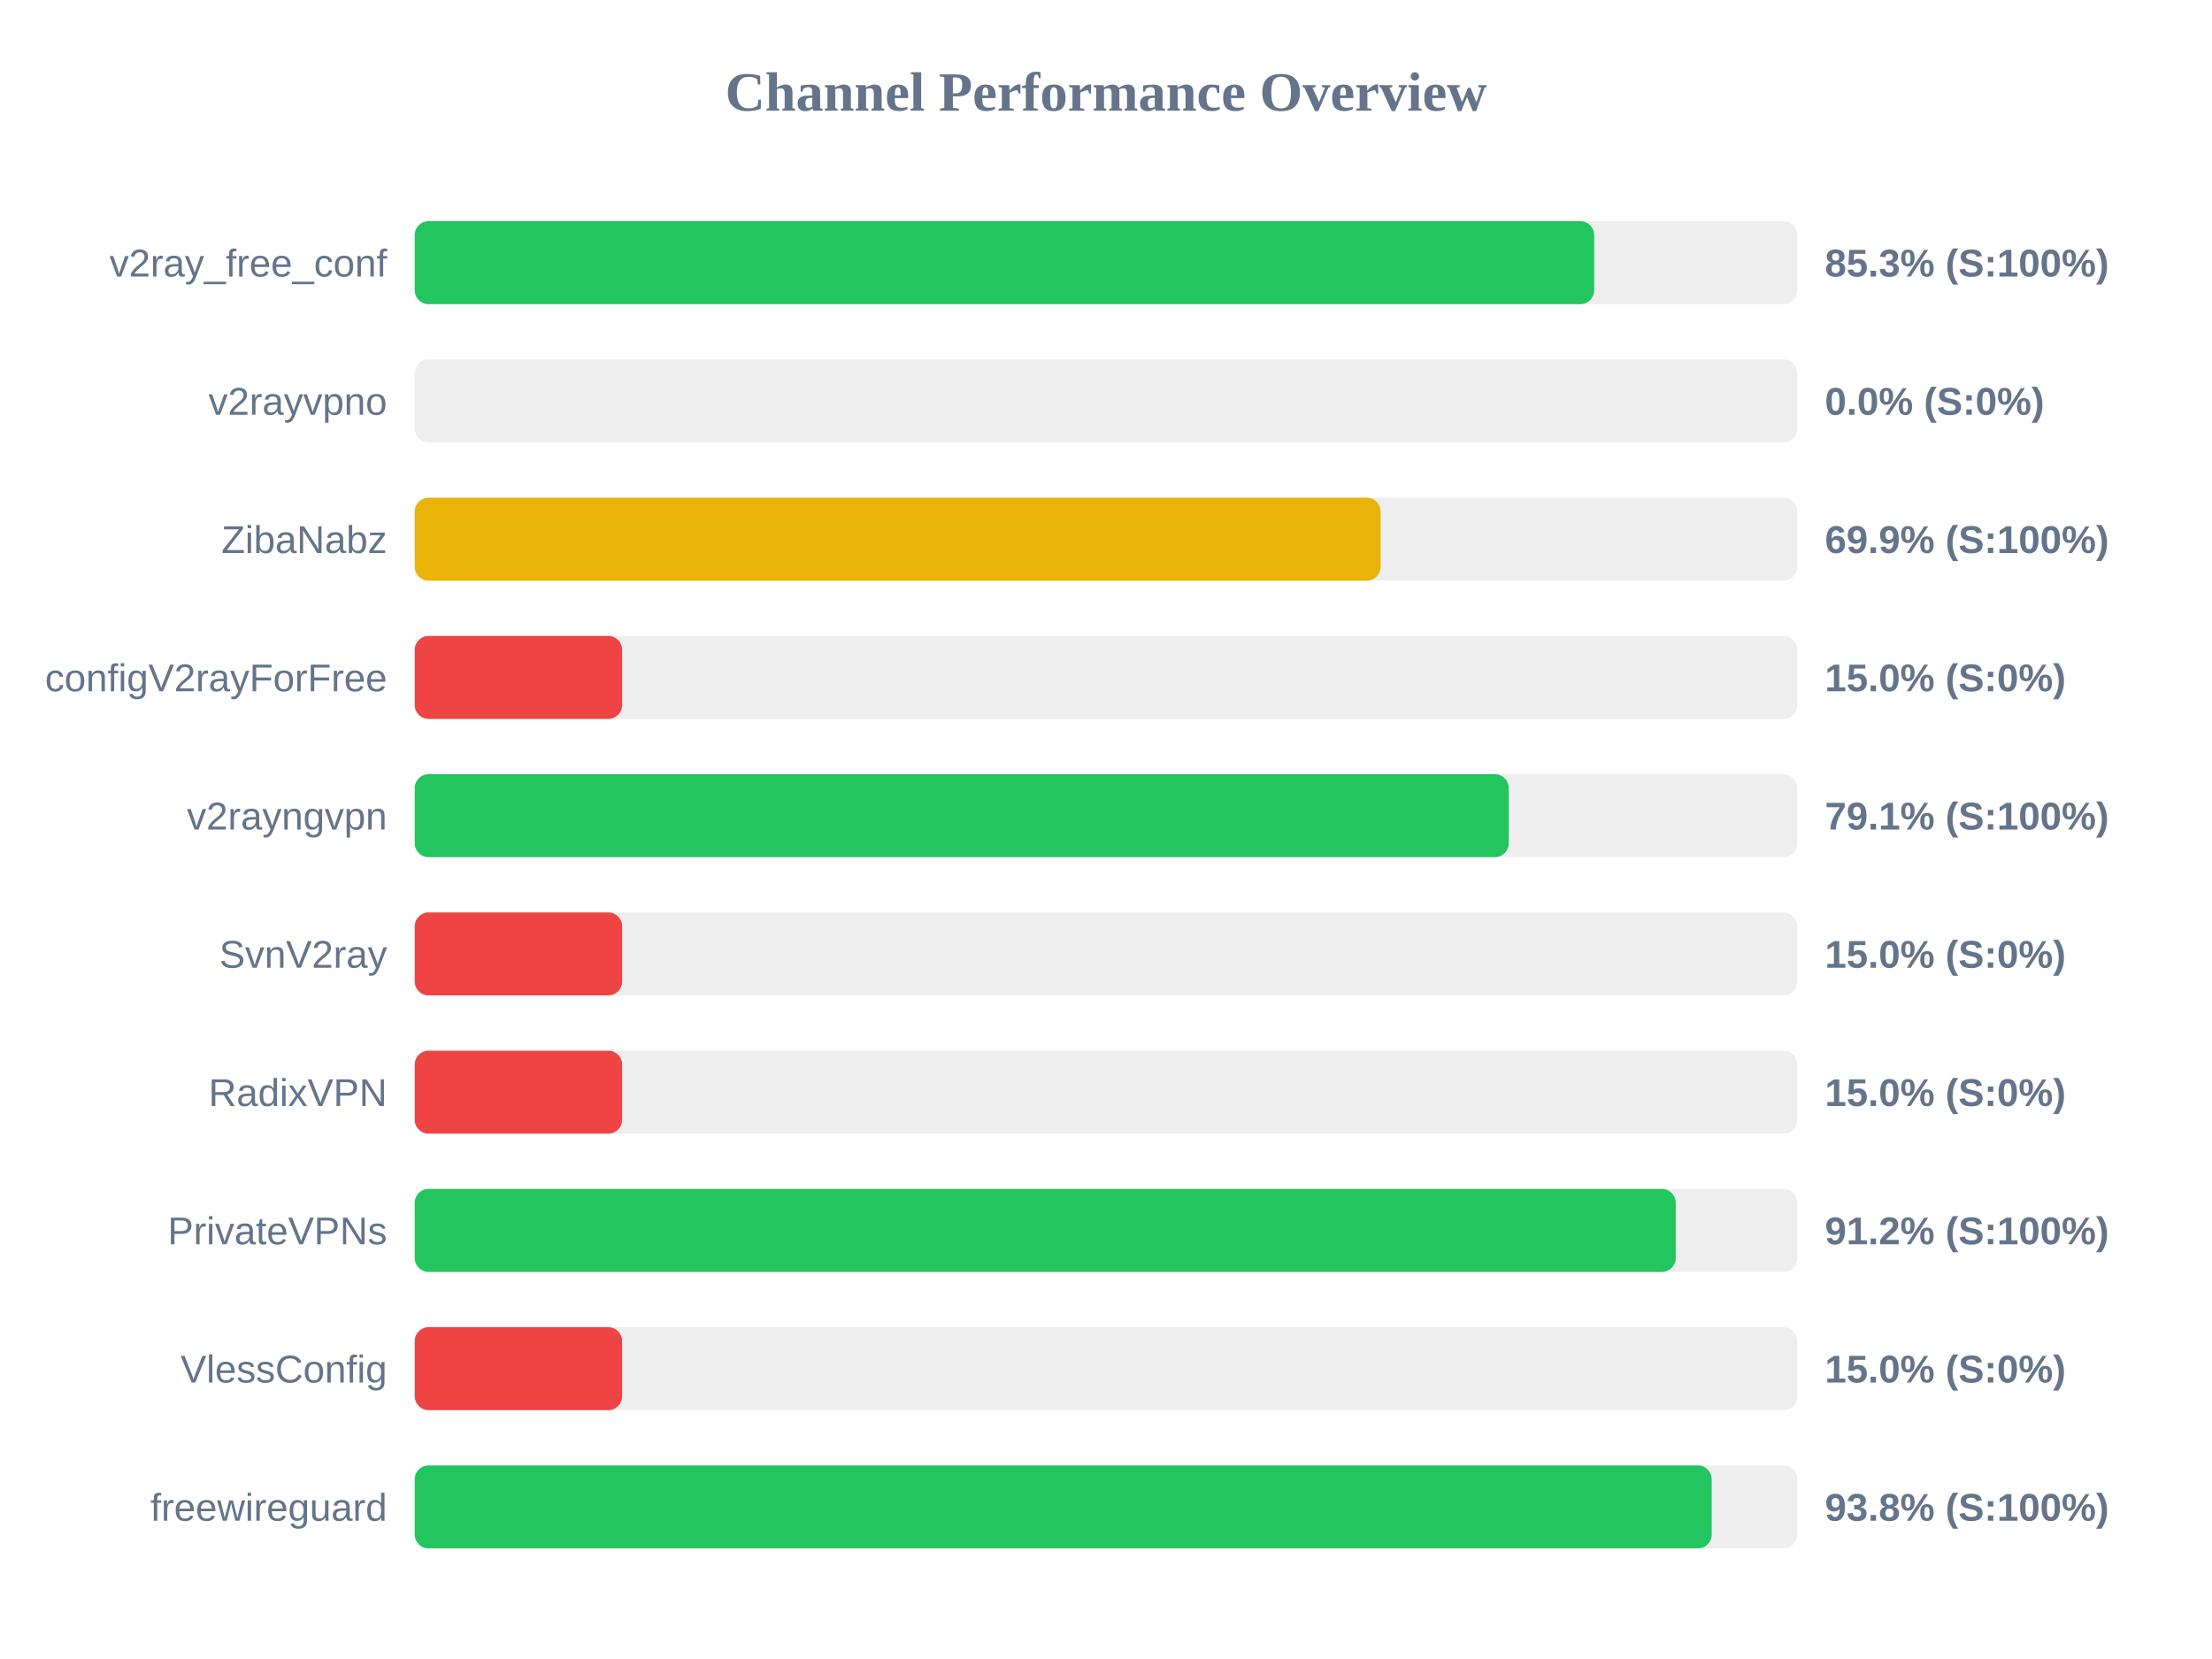
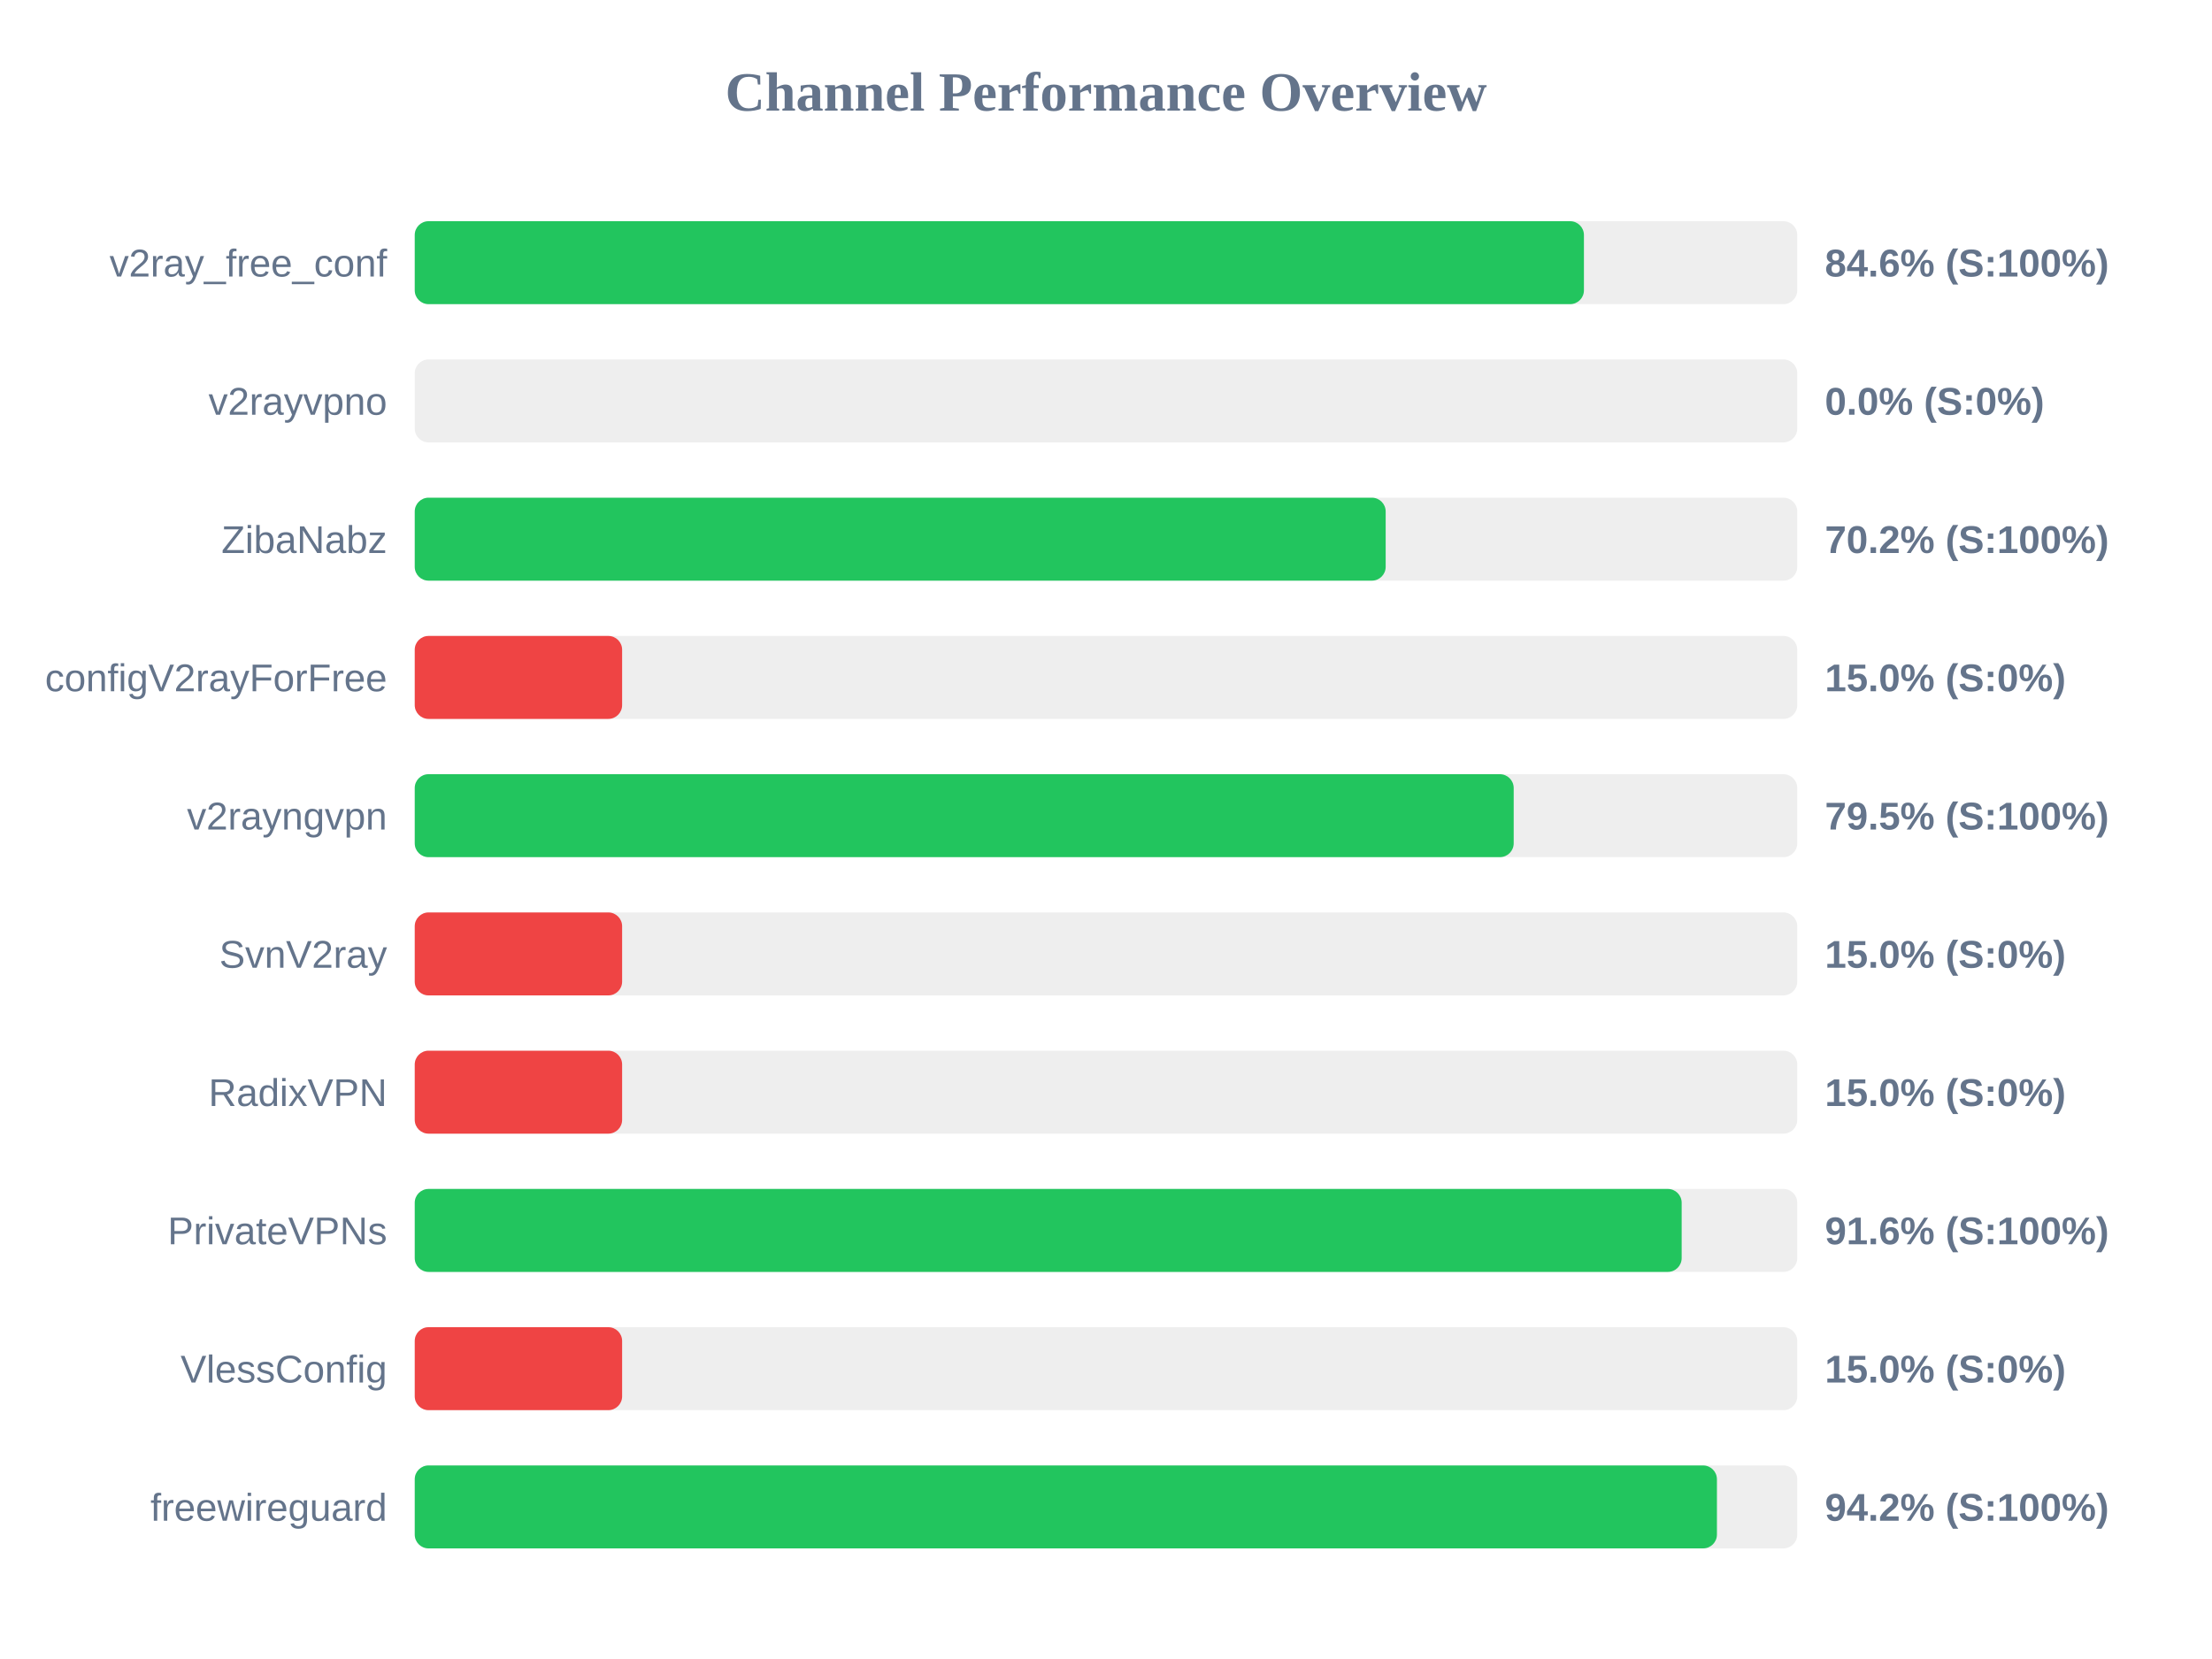
<svg xmlns="http://www.w3.org/2000/svg" width="800" height="600" version="1.1">
  <style>
        .row { font: 14px Arial; fill: #64748b; }
        .score { font: bold 14px Arial; fill: #64748b; }
    </style>
  <text x="400" y="40" text-anchor="middle" font-size="20px" font-weight="bold" fill="#64748b">Channel Performance Overview</text>
  <rect x="150" y="80" width="500" height="30" fill="#eee" rx="5" />
-   <rect x="150" y="80" width="426.55" height="30" fill="#22c55e" rx="5" />
+   <rect x="150" y="80" width="422.85" height="30" fill="#22c55e" rx="5" />
  <text x="140" y="100" text-anchor="end" class="row">v2ray_free_conf</text>
-   <text x="660" y="100" text-anchor="start" class="score">85.3% (S:100%)</text>
+   <text x="660" y="100" text-anchor="start" class="score">84.6% (S:100%)</text>
  <rect x="150" y="130" width="500" height="30" fill="#eee" rx="5" />
  <rect x="150" y="130" width="0.0" height="30" fill="#ef4444" rx="5" />
  <text x="140" y="150" text-anchor="end" class="row">v2rayvpno</text>
  <text x="660" y="150" text-anchor="start" class="score">0.0% (S:0%)</text>
  <rect x="150" y="180" width="500" height="30" fill="#eee" rx="5" />
-   <rect x="150" y="180" width="349.3" height="30" fill="#eab308" rx="5" />
+   <rect x="150" y="180" width="351.15" height="30" fill="#22c55e" rx="5" />
  <text x="140" y="200" text-anchor="end" class="row">ZibaNabz</text>
-   <text x="660" y="200" text-anchor="start" class="score">69.9% (S:100%)</text>
+   <text x="660" y="200" text-anchor="start" class="score">70.2% (S:100%)</text>
  <rect x="150" y="230" width="500" height="30" fill="#eee" rx="5" />
  <rect x="150" y="230" width="75.0" height="30" fill="#ef4444" rx="5" />
  <text x="140" y="250" text-anchor="end" class="row">configV2rayForFree</text>
  <text x="660" y="250" text-anchor="start" class="score">15.0% (S:0%)</text>
  <rect x="150" y="280" width="500" height="30" fill="#eee" rx="5" />
-   <rect x="150" y="280" width="395.65" height="30" fill="#22c55e" rx="5" />
+   <rect x="150" y="280" width="397.45" height="30" fill="#22c55e" rx="5" />
  <text x="140" y="300" text-anchor="end" class="row">v2rayngvpn</text>
-   <text x="660" y="300" text-anchor="start" class="score">79.1% (S:100%)</text>
+   <text x="660" y="300" text-anchor="start" class="score">79.5% (S:100%)</text>
  <rect x="150" y="330" width="500" height="30" fill="#eee" rx="5" />
  <rect x="150" y="330" width="75.0" height="30" fill="#ef4444" rx="5" />
  <text x="140" y="350" text-anchor="end" class="row">SvnV2ray</text>
  <text x="660" y="350" text-anchor="start" class="score">15.0% (S:0%)</text>
  <rect x="150" y="380" width="500" height="30" fill="#eee" rx="5" />
  <rect x="150" y="380" width="75.0" height="30" fill="#ef4444" rx="5" />
  <text x="140" y="400" text-anchor="end" class="row">RadixVPN</text>
  <text x="660" y="400" text-anchor="start" class="score">15.0% (S:0%)</text>
  <rect x="150" y="430" width="500" height="30" fill="#eee" rx="5" />
-   <rect x="150" y="430" width="456.05" height="30" fill="#22c55e" rx="5" />
+   <rect x="150" y="430" width="458.2" height="30" fill="#22c55e" rx="5" />
  <text x="140" y="450" text-anchor="end" class="row">PrivateVPNs</text>
-   <text x="660" y="450" text-anchor="start" class="score">91.2% (S:100%)</text>
+   <text x="660" y="450" text-anchor="start" class="score">91.6% (S:100%)</text>
  <rect x="150" y="480" width="500" height="30" fill="#eee" rx="5" />
  <rect x="150" y="480" width="75.0" height="30" fill="#ef4444" rx="5" />
  <text x="140" y="500" text-anchor="end" class="row">VlessConfig</text>
  <text x="660" y="500" text-anchor="start" class="score">15.0% (S:0%)</text>
  <rect x="150" y="530" width="500" height="30" fill="#eee" rx="5" />
-   <rect x="150" y="530" width="469.05" height="30" fill="#22c55e" rx="5" />
+   <rect x="150" y="530" width="470.95" height="30" fill="#22c55e" rx="5" />
  <text x="140" y="550" text-anchor="end" class="row">freewireguard</text>
-   <text x="660" y="550" text-anchor="start" class="score">93.8% (S:100%)</text>
+   <text x="660" y="550" text-anchor="start" class="score">94.2% (S:100%)</text>
</svg>
